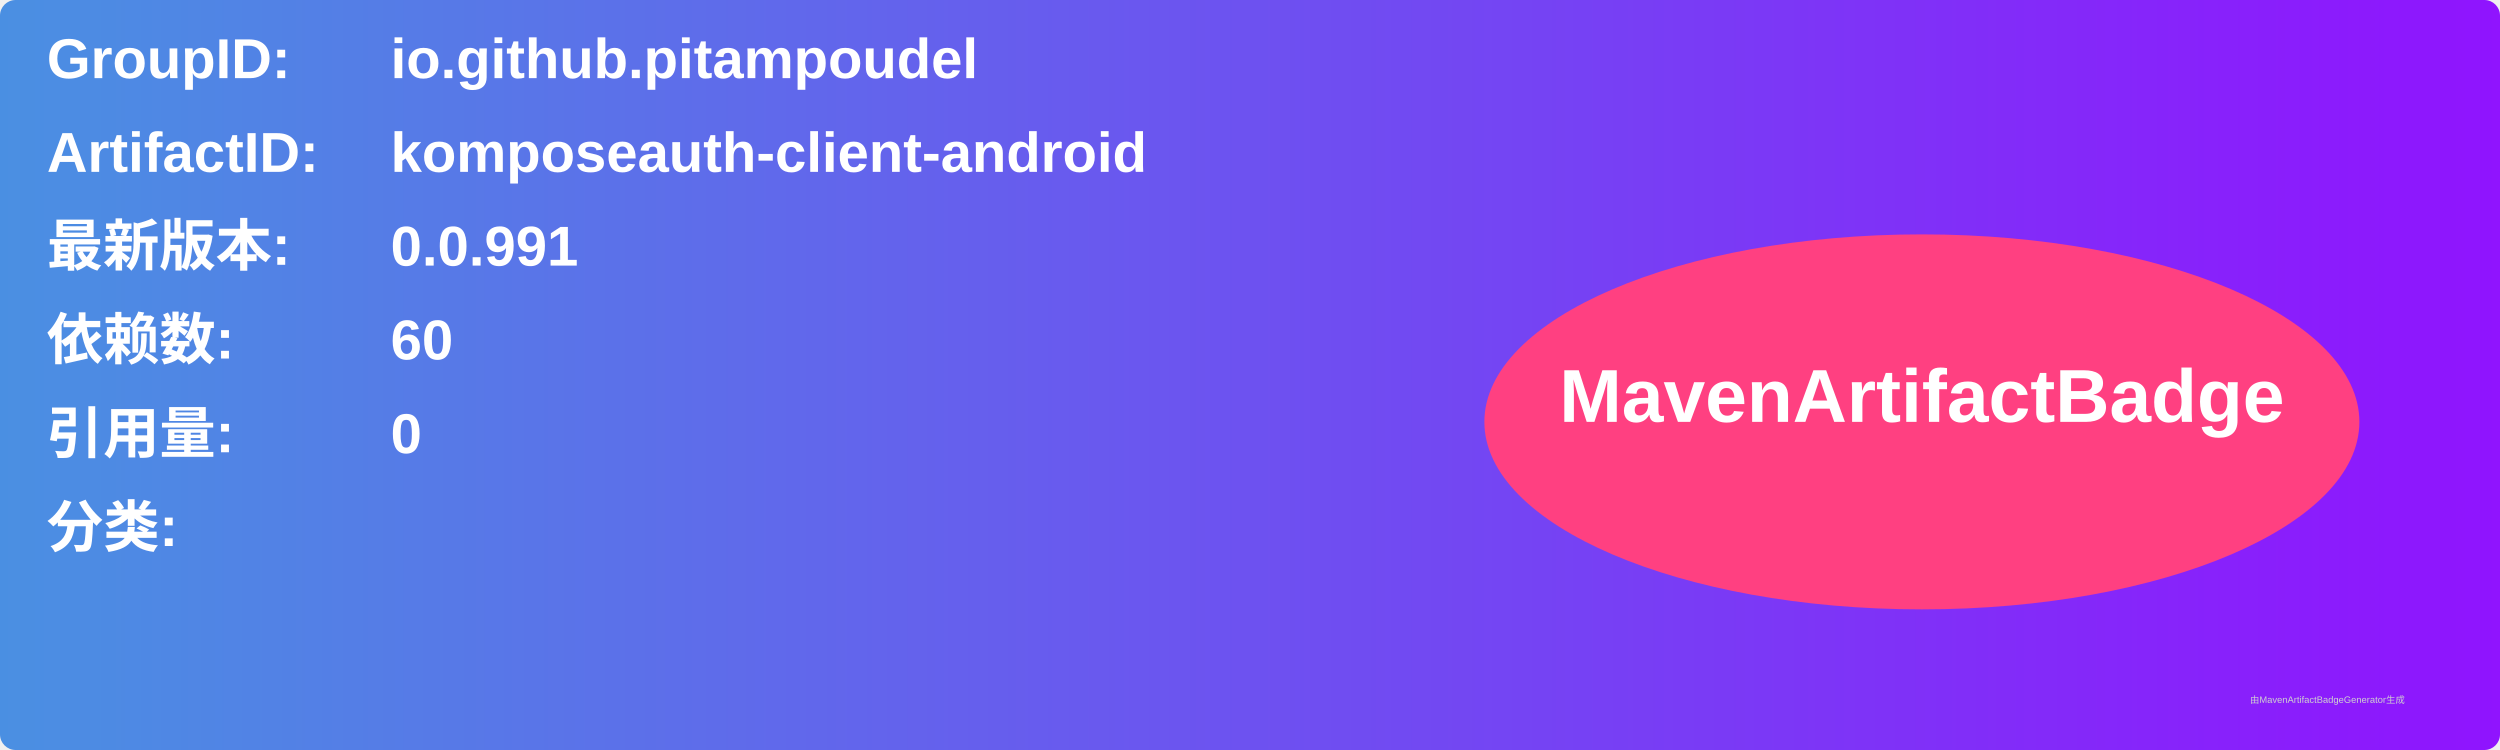
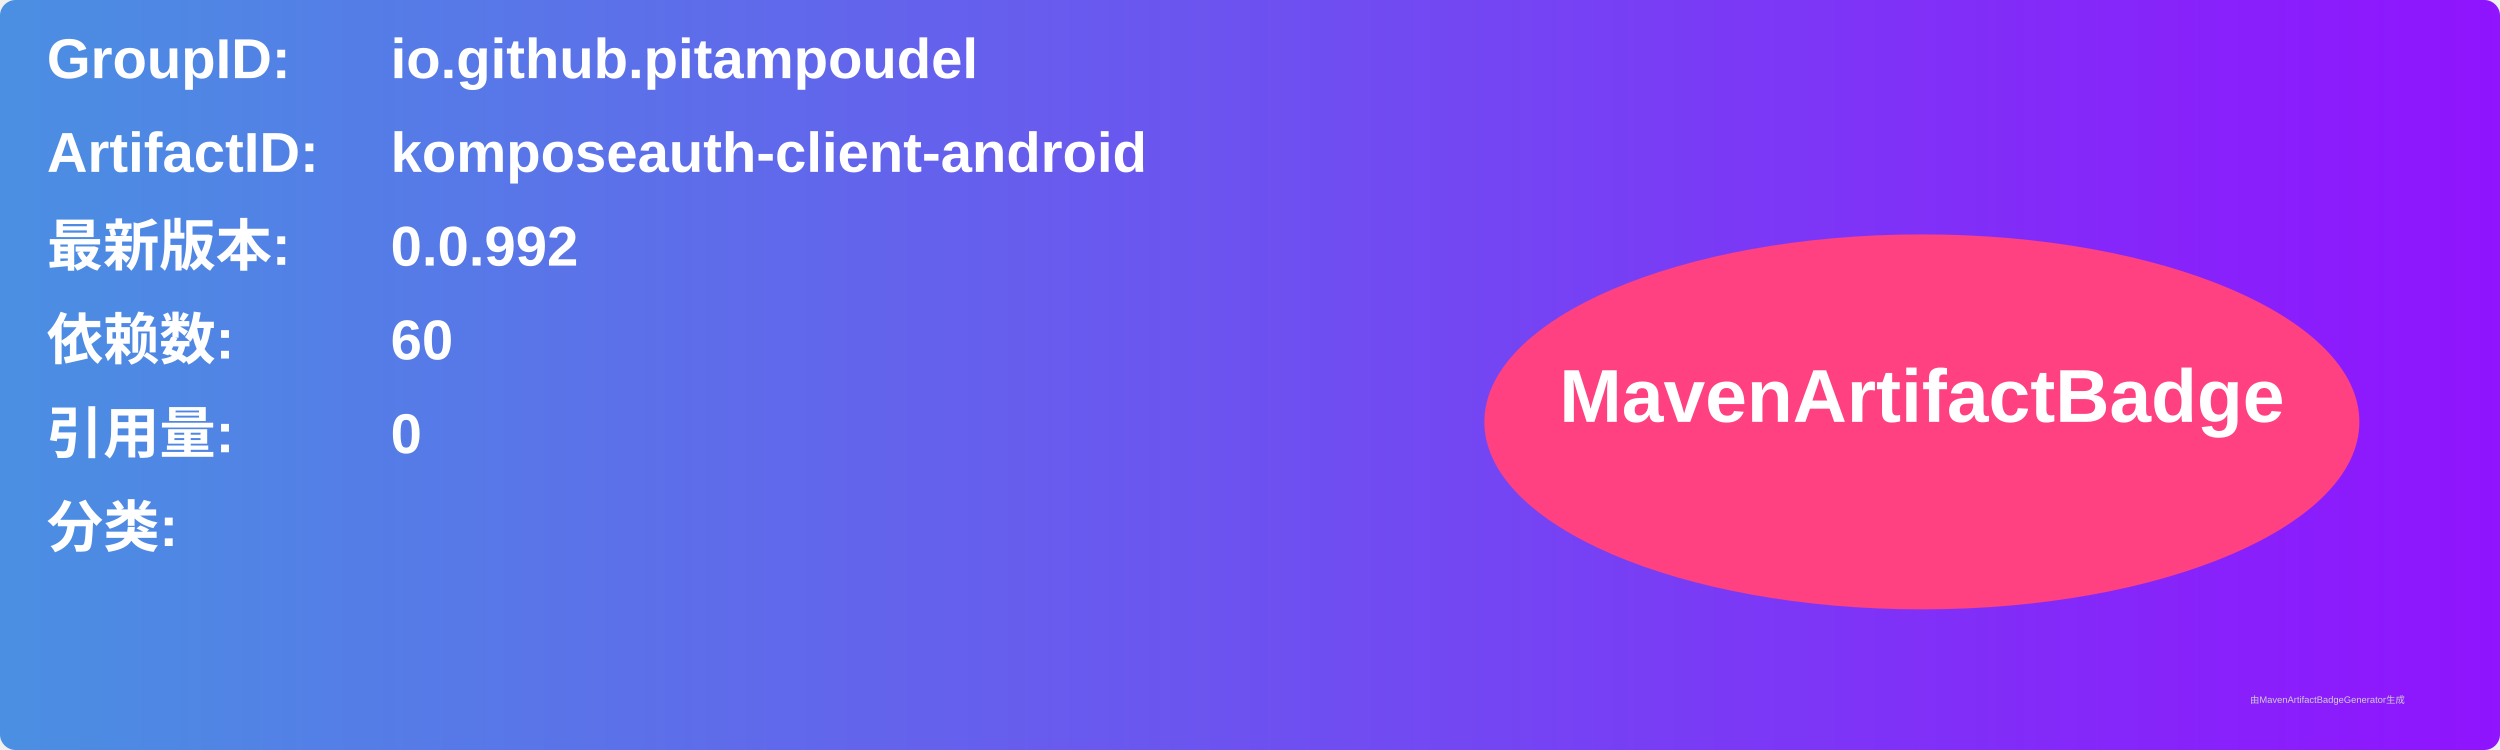
<svg xmlns="http://www.w3.org/2000/svg" width="800" height="240" viewBox="0 0 800 240">
  <linearGradient id="grad" x1="0%" y1="0%" x2="100%" y2="0%">
    <stop offset="0%" stop-color="#4a90e2" />
    <stop offset="100%" stop-color="#9013fe" />
  </linearGradient>
  <rect width="100%" height="100%" rx="5" ry="5" fill="url(#grad)" />
  <g transform="translate(15, 15)">
    <text x="0" y="10" font-family="Arial" font-size="18" fill="white" font-weight="bold" width="260">GroupID:</text>
    <text x="110" y="10" font-family="Arial" font-size="18" fill="white" font-weight="bold" width="460">io.github.pitampoudel</text>
    <text x="0" y="40" font-family="Arial" font-size="18" fill="white" font-weight="bold" width="260">ArtifactID:</text>
    <text x="110" y="40" font-family="Arial" font-size="18" fill="white" font-weight="bold" width="460">komposeauth-client-android</text>
    <text x="0" y="70" font-family="Arial" font-size="18" fill="white" font-weight="bold">最新版本:</text>
    <text x="110" y="70" font-family="Arial" font-size="18" fill="white" font-weight="bold">
-       <tspan font-weight="bold">0.0.991</tspan>
+       <tspan font-weight="bold">0.0.992</tspan>
    </text>
    <text x="0" y="100" font-family="Arial" font-size="18" fill="white" font-weight="bold">依赖数: </text>
    <text x="110" y="100" font-family="Arial" font-size="18" fill="white">
      <tspan font-weight="bold">60</tspan>
    </text>
    <text x="0" y="130" font-family="Arial" font-size="18" fill="white" font-weight="bold">引用量: </text>
    <text x="110" y="130" font-family="Arial" font-size="18" fill="white">
      <tspan font-weight="bold">0</tspan>
    </text>
    <text x="0" y="160" font-family="Arial" font-size="18" fill="white" font-weight="bold">分类:</text>
    <text x="10" y="190" font-family="Arial" font-size="10" fill="white">
      <tspan font-weight="bold" />
    </text>
    <ellipse cx="600" cy="120" rx="140" ry="60" fill="#ff4081" />
    <text x="600" y="120" text-anchor="middle" font-family="Arial" font-size="24" fill="white" font-weight="bold">MavenArtifactBadge</text>
  </g>
  <text x="720" y="225" font-family="Arial" font-size="3" fill="#d0d0d0">由MavenArtifactBadgeGenerator生成</text>
</svg>
